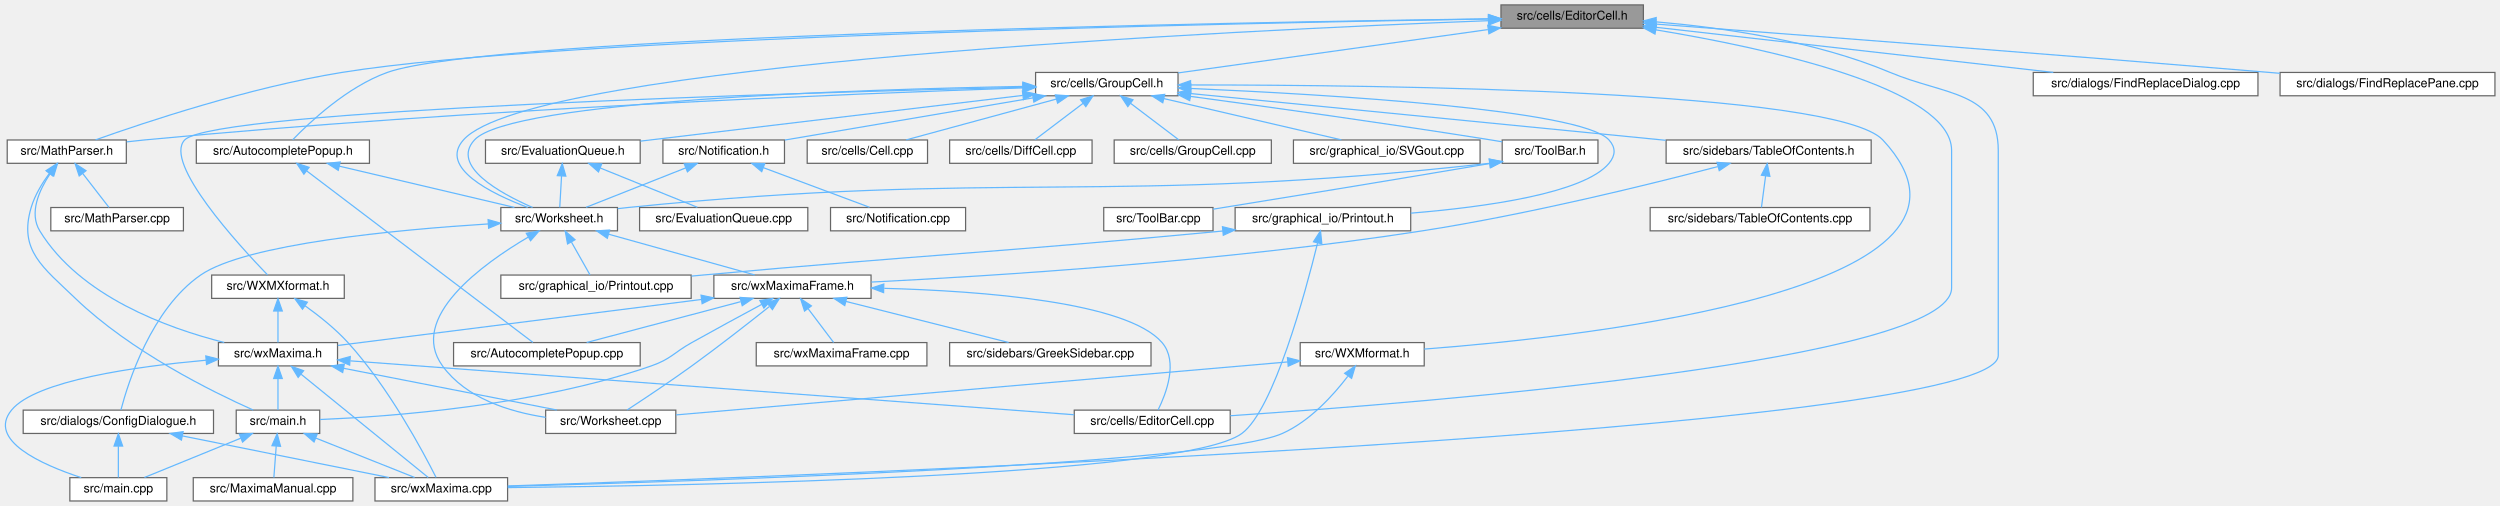
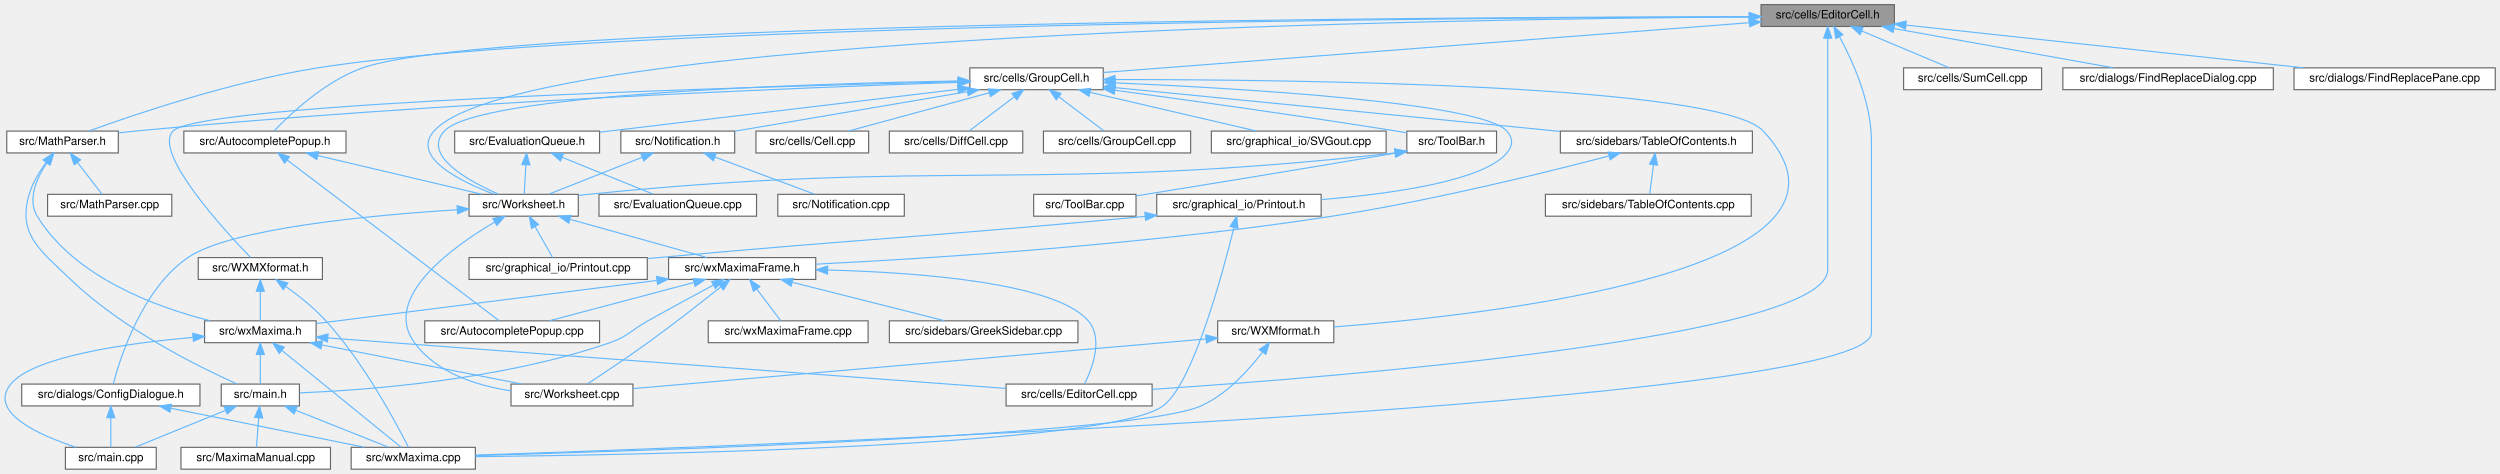
- <svg xmlns="http://www.w3.org/2000/svg" xmlns:xlink="http://www.w3.org/1999/xlink" width="2036pt" height="412pt" viewBox="0.00 0.00 2035.76 412.00">
+ <svg xmlns="http://www.w3.org/2000/svg" xmlns:xlink="http://www.w3.org/1999/xlink" width="2174pt" height="412pt" viewBox="0.00 0.00 2173.76 412.00">
  <g id="graph0" class="graph" transform="scale(1 1) rotate(0) translate(4 408)">
    <g id="node1" class="node">
      <g id="a_node1">
        <a xlink:title="This file contains the definition of the class EditorCell.">
-           <polygon fill="#999999" stroke="#666666" points="1334.26,-404 1218.26,-404 1218.26,-385 1334.26,-385 1334.26,-404" />
-           <text text-anchor="middle" x="1276.26" y="-392" font-family="Helvetica,sans-Serif" font-size="10.00">src/cells/EditorCell.h</text>
+           <polygon fill="#999999" stroke="#666666" points="1643.26,-404 1527.26,-404 1527.26,-385 1643.26,-385 1643.26,-404" />
+           <text text-anchor="middle" x="1585.26" y="-392" font-family="Helvetica,sans-Serif" font-size="10.00">src/cells/EditorCell.h</text>
        </a>
      </g>
    </g>
    <g id="node2" class="node">
      <g id="a_node2">
        <a xlink:href="AutocompletePopup_8h.html" target="_top" xlink:title="The first number that is open for dynamic ID assignment.">
          <polygon fill="white" stroke="#666666" points="296.76,-294 155.76,-294 155.76,-275 296.76,-275 296.76,-294" />
          <text text-anchor="middle" x="226.26" y="-282" font-family="Helvetica,sans-Serif" font-size="10.00">src/AutocompletePopup.h</text>
        </a>
      </g>
    </g>
    <g id="edge1" class="edge">
-       <path fill="none" stroke="#63b8ff" d="M1208.09,-392.67C1002.08,-389.82 394.97,-378.97 311.26,-349 278.66,-337.33 248.1,-308.55 234.17,-294.09" />
-       <polygon fill="#63b8ff" stroke="#63b8ff" points="1208.13,-396.17 1218.18,-392.8 1208.22,-389.17 1208.13,-396.17" />
+       <path fill="none" stroke="#63b8ff" d="M1516.88,-393.5C1268.85,-393.15 425.04,-389.03 311.26,-349 278.6,-337.51 248.07,-308.65 234.15,-294.13" />
+       <polygon fill="#63b8ff" stroke="#63b8ff" points="1517.19,-397 1527.2,-393.51 1517.2,-390 1517.19,-397" />
    </g>
    <g id="node4" class="node">
      <g id="a_node4">
        <a xlink:href="Worksheet_8h.html" target="_top" xlink:title="This file defines the class Worksheet.">
          <polygon fill="white" stroke="#666666" points="498.76,-239 403.76,-239 403.76,-220 498.76,-220 498.76,-239" />
          <text text-anchor="middle" x="451.26" y="-227" font-family="Helvetica,sans-Serif" font-size="10.00">src/Worksheet.h</text>
        </a>
      </g>
    </g>
    <g id="edge29" class="edge">
-       <path fill="none" stroke="#63b8ff" d="M1208.06,-391.15C1007.22,-383.53 428.52,-356.3 373.26,-294 353.22,-271.4 395.89,-250.35 425.66,-239.07" />
-       <polygon fill="#63b8ff" stroke="#63b8ff" points="1208.07,-394.65 1218.19,-391.53 1208.33,-387.66 1208.07,-394.65" />
+       <path fill="none" stroke="#63b8ff" d="M1516.86,-393.26C1271.98,-391.67 449.48,-379.94 373.26,-294 353.22,-271.4 395.89,-250.35 425.66,-239.07" />
+       <polygon fill="#63b8ff" stroke="#63b8ff" points="1517.03,-396.76 1527.05,-393.32 1517.07,-389.76 1517.03,-396.76" />
    </g>
    <g id="node8" class="node">
      <g id="a_node8">
        <a xlink:href="wxMaxima_8cpp.html" target="_top" xlink:title="This file defines the contents of the class wxMaxima that contains most of the program's logic.">
          <polygon fill="white" stroke="#666666" points="409.26,-19 301.26,-19 301.26,0 409.26,0 409.26,-19" />
          <text text-anchor="middle" x="355.26" y="-7" font-family="Helvetica,sans-Serif" font-size="10.00">src/wxMaxima.cpp</text>
        </a>
      </g>
    </g>
-     <g id="edge61" class="edge">
-       <path fill="none" stroke="#63b8ff" d="M1344.52,-390.21C1398.16,-385.65 1473.81,-374.81 1535.26,-349 1579.73,-330.32 1623.26,-333.73 1623.26,-285.5 1623.26,-285.5 1623.26,-285.5 1623.26,-118.5 1623.26,-56.6 651.37,-20.31 409.34,-12.23" />
-       <polygon fill="#63b8ff" stroke="#63b8ff" points="1344.12,-386.73 1334.43,-391.01 1344.68,-393.71 1344.12,-386.73" />
+     <g id="edge62" class="edge">
+       <path fill="none" stroke="#63b8ff" d="M1595.56,-375.99C1606.81,-355.16 1623.26,-318.98 1623.26,-285.5 1623.26,-285.5 1623.26,-285.5 1623.26,-118.5 1623.26,-56.6 651.37,-20.31 409.34,-12.23" />
+       <polygon fill="#63b8ff" stroke="#63b8ff" points="1592.4,-374.47 1590.55,-384.9 1598.5,-377.9 1592.4,-374.47" />
    </g>
    <g id="node11" class="node">
      <g id="a_node11">
        <a xlink:href="EditorCell_8cpp.html" target="_top" xlink:title="This file defines the class EditorCell.">
          <polygon fill="white" stroke="#666666" points="997.76,-74 870.76,-74 870.76,-55 997.76,-55 997.76,-74" />
          <text text-anchor="middle" x="934.26" y="-62" font-family="Helvetica,sans-Serif" font-size="10.00">src/cells/EditorCell.cpp</text>
        </a>
      </g>
    </g>
    <g id="edge30" class="edge">
-       <path fill="none" stroke="#63b8ff" d="M1344.36,-383.7C1435.34,-368.65 1585.26,-336.17 1585.26,-285.5 1585.26,-285.5 1585.26,-285.5 1585.26,-173.5 1585.26,-114.36 1161.68,-80.36 997.87,-69.42" />
-       <polygon fill="#63b8ff" stroke="#63b8ff" points="1343.69,-380.26 1334.38,-385.32 1344.82,-387.17 1343.69,-380.26" />
+       <path fill="none" stroke="#63b8ff" d="M1585.26,-374.77C1585.26,-353.23 1585.26,-316.81 1585.26,-285.5 1585.26,-285.5 1585.26,-285.5 1585.26,-173.5 1585.26,-114.36 1161.68,-80.36 997.87,-69.42" />
+       <polygon fill="#63b8ff" stroke="#63b8ff" points="1581.76,-374.82 1585.26,-384.82 1588.76,-374.82 1581.76,-374.82" />
    </g>
    <g id="node17" class="node">
      <g id="a_node17">
        <a xlink:href="MathParser_8h.html" target="_top" xlink:title="The header file for the xml cell parser.">
          <polygon fill="white" stroke="#666666" points="98.76,-294 1.76,-294 1.76,-275 98.76,-275 98.76,-294" />
          <text text-anchor="middle" x="50.26" y="-282" font-family="Helvetica,sans-Serif" font-size="10.00">src/MathParser.h</text>
        </a>
      </g>
    </g>
    <g id="edge25" class="edge">
-       <path fill="none" stroke="#63b8ff" d="M1207.95,-392.53C1012.69,-389.42 454.64,-378.17 274.26,-349 199.44,-336.9 114.06,-308.46 73.72,-294.11" />
-       <polygon fill="#63b8ff" stroke="#63b8ff" points="1208.03,-396.03 1218.08,-392.69 1208.14,-389.03 1208.03,-396.03" />
+       <path fill="none" stroke="#63b8ff" d="M1517.06,-393.39C1283.32,-392.66 515.63,-387.34 272.26,-349 197.82,-337.27 112.99,-308.52 73.17,-294.08" />
+       <polygon fill="#63b8ff" stroke="#63b8ff" points="1517.12,-396.89 1527.13,-393.42 1517.14,-389.89 1517.12,-396.89" />
    </g>
    <g id="node19" class="node">
      <g id="a_node19">
        <a xlink:href="GroupCell_8h.html" target="_top" xlink:title="This file defines the class GroupCell that bundles input and output in the worksheet.">
          <polygon fill="white" stroke="#666666" points="955.26,-349 839.26,-349 839.26,-330 955.26,-330 955.26,-349" />
          <text text-anchor="middle" x="897.26" y="-337" font-family="Helvetica,sans-Serif" font-size="10.00">src/cells/GroupCell.h</text>
        </a>
      </g>
    </g>
    <g id="edge31" class="edge">
-       <path fill="none" stroke="#63b8ff" d="M1207.53,-383.89C1135.41,-373.8 1023.28,-358.12 955.41,-348.63" />
-       <polygon fill="#63b8ff" stroke="#63b8ff" points="1207.49,-387.42 1217.87,-385.33 1208.46,-380.48 1207.49,-387.42" />
+       <path fill="none" stroke="#63b8ff" d="M1516.97,-388.24C1381.71,-377.82 1081.95,-354.73 955.42,-344.98" />
+       <polygon fill="#63b8ff" stroke="#63b8ff" points="1516.96,-391.75 1527.2,-389.03 1517.5,-384.77 1516.96,-391.75" />
    </g>
    <g id="node35" class="node">
      <g id="a_node35">
-         <a xlink:href="FindReplaceDialog_8cpp.html" target="_top" xlink:title="This file defines the class FindReplaceDialog.">
-           <polygon fill="white" stroke="#666666" points="1834.76,-349 1651.76,-349 1651.76,-330 1834.76,-330 1834.76,-349" />
-           <text text-anchor="middle" x="1743.26" y="-337" font-family="Helvetica,sans-Serif" font-size="10.00">src/dialogs/FindReplaceDialog.cpp</text>
+         <a xlink:href="SumCell_8cpp.html" target="_top" xlink:title="This file defines the class SumCell.">
+           <polygon fill="white" stroke="#666666" points="1771.26,-349 1651.26,-349 1651.26,-330 1771.26,-330 1771.26,-349" />
+           <text text-anchor="middle" x="1711.26" y="-337" font-family="Helvetica,sans-Serif" font-size="10.00">src/cells/SumCell.cpp</text>
        </a>
      </g>
    </g>
    <g id="edge59" class="edge">
-       <path fill="none" stroke="#63b8ff" d="M1344.41,-385.77C1430.63,-375.98 1578.65,-359.18 1668.08,-349.03" />
-       <polygon fill="#63b8ff" stroke="#63b8ff" points="1344.01,-382.29 1334.46,-386.89 1344.8,-389.24 1344.01,-382.29" />
+       <path fill="none" stroke="#63b8ff" d="M1614.91,-381.03C1638.21,-371.23 1670.06,-357.83 1690.65,-349.17" />
+       <polygon fill="#63b8ff" stroke="#63b8ff" points="1613.37,-377.88 1605.51,-384.98 1616.08,-384.33 1613.37,-377.88" />
    </g>
    <g id="node36" class="node">
      <g id="a_node36">
+         <a xlink:href="FindReplaceDialog_8cpp.html" target="_top" xlink:title="This file defines the class FindReplaceDialog.">
+           <polygon fill="white" stroke="#666666" points="1972.76,-349 1789.76,-349 1789.76,-330 1972.76,-330 1972.76,-349" />
+           <text text-anchor="middle" x="1881.26" y="-337" font-family="Helvetica,sans-Serif" font-size="10.00">src/dialogs/FindReplaceDialog.cpp</text>
+         </a>
+       </g>
+     </g>
+     <g id="edge60" class="edge">
+       <path fill="none" stroke="#63b8ff" d="M1642.85,-383.19C1698.34,-373.25 1781.34,-358.39 1833.33,-349.08" />
+       <polygon fill="#63b8ff" stroke="#63b8ff" points="1642.05,-379.78 1632.82,-384.98 1643.28,-386.67 1642.05,-379.78" />
+     </g>
+     <g id="node37" class="node">
+       <g id="a_node37">
        <a xlink:href="FindReplacePane_8cpp.html" target="_top" xlink:title="This file defines the class FindReplacePane.">
-           <polygon fill="white" stroke="#666666" points="2027.76,-349 1852.76,-349 1852.76,-330 2027.76,-330 2027.76,-349" />
-           <text text-anchor="middle" x="1940.26" y="-337" font-family="Helvetica,sans-Serif" font-size="10.00">src/dialogs/FindReplacePane.cpp</text>
-         </a>
-       </g>
-     </g>
-     <g id="edge60" class="edge">
-       <path fill="none" stroke="#63b8ff" d="M1344.31,-388.39C1450.92,-380.34 1663.79,-364.06 1844.26,-349 1847.01,-348.77 1849.81,-348.54 1852.63,-348.3" />
-       <polygon fill="#63b8ff" stroke="#63b8ff" points="1344.04,-384.9 1334.33,-389.15 1344.57,-391.88 1344.04,-384.9" />
+           <polygon fill="white" stroke="#666666" points="2165.76,-349 1990.76,-349 1990.76,-330 2165.76,-330 2165.76,-349" />
+           <text text-anchor="middle" x="2078.26" y="-337" font-family="Helvetica,sans-Serif" font-size="10.00">src/dialogs/FindReplacePane.cpp</text>
+         </a>
+       </g>
+     </g>
+     <g id="edge61" class="edge">
+       <path fill="none" stroke="#63b8ff" d="M1653.41,-386.17C1743.84,-376.45 1903.2,-359.32 1998.94,-349.03" />
+       <polygon fill="#63b8ff" stroke="#63b8ff" points="1652.83,-382.72 1643.27,-387.26 1653.58,-389.68 1652.83,-382.72" />
    </g>
    <g id="node3" class="node">
      <g id="a_node3">
        <a xlink:href="AutocompletePopup_8cpp.html" target="_top" xlink:title="This file defines the class AutocompletePopup.">
          <polygon fill="white" stroke="#666666" points="517.26,-129 365.26,-129 365.26,-110 517.26,-110 517.26,-129" />
          <text text-anchor="middle" x="441.26" y="-117" font-family="Helvetica,sans-Serif" font-size="10.00">src/AutocompletePopup.cpp</text>
        </a>
      </g>
    </g>
    <g id="edge2" class="edge">
      <path fill="none" stroke="#63b8ff" d="M245.65,-268.8C289.46,-235.59 394.98,-155.59 429.86,-129.15" />
      <polygon fill="#63b8ff" stroke="#63b8ff" points="243.37,-266.14 237.52,-274.97 247.6,-271.71 243.37,-266.14" />
    </g>
    <g id="edge3" class="edge">
      <path fill="none" stroke="#63b8ff" d="M272.15,-272.69C314.31,-262.76 375.96,-248.24 414.83,-239.08" />
      <polygon fill="#63b8ff" stroke="#63b8ff" points="271.34,-269.28 262.41,-274.98 272.95,-276.1 271.34,-269.28" />
    </g>
    <g id="node5" class="node">
      <g id="a_node5">
        <a xlink:href="Worksheet_8cpp.html" target="_top" xlink:title="This file defines the class Worksheet.">
          <polygon fill="white" stroke="#666666" points="546.26,-74 440.26,-74 440.26,-55 546.26,-55 546.26,-74" />
          <text text-anchor="middle" x="493.26" y="-62" font-family="Helvetica,sans-Serif" font-size="10.00">src/Worksheet.cpp</text>
        </a>
      </g>
    </g>
    <g id="edge4" class="edge">
      <path fill="none" stroke="#63b8ff" d="M426.13,-214.94C389.24,-193.25 327.76,-149.23 356.26,-110 375.37,-83.7 410.4,-72.64 440.26,-68.11" />
      <polygon fill="#63b8ff" stroke="#63b8ff" points="424.49,-218.03 434.9,-219.95 427.96,-211.95 424.49,-218.03" />
    </g>
    <g id="node6" class="node">
      <g id="a_node6">
        <a xlink:href="ConfigDialogue_8h.html" target="_top" xlink:title="The configuration dialog.">
          <polygon fill="white" stroke="#666666" points="169.76,-74 14.76,-74 14.76,-55 169.76,-55 169.76,-74" />
          <text text-anchor="middle" x="92.26" y="-62" font-family="Helvetica,sans-Serif" font-size="10.00">src/dialogs/ConfigDialogue.h</text>
        </a>
      </g>
    </g>
    <g id="edge5" class="edge">
      <path fill="none" stroke="#63b8ff" d="M393.48,-225.63C319.45,-220.95 196.26,-209.51 159.26,-184 119.18,-156.36 100.22,-96.47 94.35,-74.13" />
      <polygon fill="#63b8ff" stroke="#63b8ff" points="393.39,-229.13 403.59,-226.24 393.82,-222.14 393.39,-229.13" />
    </g>
    <g id="node9" class="node">
      <g id="a_node9">
        <a xlink:href="Printout_8cpp.html" target="_top" xlink:title="This file defines the class MathPrintOut.">
          <polygon fill="white" stroke="#666666" points="558.76,-184 403.76,-184 403.76,-165 558.76,-165 558.76,-184" />
          <text text-anchor="middle" x="481.26" y="-172" font-family="Helvetica,sans-Serif" font-size="10.00">src/graphical_io/Printout.cpp</text>
        </a>
      </g>
    </g>
    <g id="edge8" class="edge">
      <path fill="none" stroke="#63b8ff" d="M461.27,-210.82C466.36,-201.82 472.32,-191.29 476.4,-184.09" />
      <polygon fill="#63b8ff" stroke="#63b8ff" points="458.1,-209.32 456.22,-219.75 464.19,-212.77 458.1,-209.32" />
    </g>
    <g id="node10" class="node">
      <g id="a_node10">
        <a xlink:href="wxMaximaFrame_8h.html" target="_top" xlink:title="This file declares the class wxMaximaFrame.">
          <polygon fill="white" stroke="#666666" points="705.26,-184 577.26,-184 577.26,-165 705.26,-165 705.26,-184" />
          <text text-anchor="middle" x="641.26" y="-172" font-family="Helvetica,sans-Serif" font-size="10.00">src/wxMaximaFrame.h</text>
        </a>
      </g>
    </g>
    <g id="edge9" class="edge">
      <path fill="none" stroke="#63b8ff" d="M491.83,-217.18C527.36,-207.27 578.23,-193.08 610.5,-184.08" />
      <polygon fill="#63b8ff" stroke="#63b8ff" points="490.48,-213.93 481.79,-219.98 492.36,-220.67 490.48,-213.93" />
    </g>
    <g id="node7" class="node">
      <g id="a_node7">
        <a xlink:href="main_8cpp.html" target="_top" xlink:title="The file that defines the starting point of the program.">
          <polygon fill="white" stroke="#666666" points="131.76,-19 52.76,-19 52.76,0 131.76,0 131.76,-19" />
          <text text-anchor="middle" x="92.26" y="-7" font-family="Helvetica,sans-Serif" font-size="10.00">src/main.cpp</text>
        </a>
      </g>
    </g>
    <g id="edge6" class="edge">
      <path fill="none" stroke="#63b8ff" d="M92.26,-44.66C92.26,-35.93 92.26,-25.99 92.26,-19.09" />
      <polygon fill="#63b8ff" stroke="#63b8ff" points="88.76,-44.75 92.26,-54.75 95.76,-44.75 88.76,-44.75" />
    </g>
    <g id="edge7" class="edge">
      <path fill="none" stroke="#63b8ff" d="M144.35,-53C193.65,-43.07 266.77,-28.33 312.68,-19.08" />
      <polygon fill="#63b8ff" stroke="#63b8ff" points="143.63,-49.58 134.52,-54.98 145.01,-56.44 143.63,-49.58" />
    </g>
    <g id="edge10" class="edge">
      <path fill="none" stroke="#63b8ff" d="M599.04,-162.31C561.62,-152.39 507.76,-138.12 473.65,-129.08" />
      <polygon fill="#63b8ff" stroke="#63b8ff" points="598.57,-165.81 609.13,-164.98 600.36,-159.04 598.57,-165.81" />
    </g>
    <g id="edge11" class="edge">
      <path fill="none" stroke="#63b8ff" d="M622.32,-158.26C605.87,-145.17 581.3,-125.93 559.26,-110 541.35,-97.04 520.04,-82.9 506.59,-74.11" />
      <polygon fill="#63b8ff" stroke="#63b8ff" points="620.56,-161.34 630.56,-164.85 624.93,-155.87 620.56,-161.34" />
    </g>
    <g id="edge12" class="edge">
      <path fill="none" stroke="#63b8ff" d="M716.03,-173.18C795.5,-171.05 913.61,-162.2 942.26,-129 955.62,-113.52 945.64,-87.49 938.98,-74.07" />
      <polygon fill="#63b8ff" stroke="#63b8ff" points="715.48,-169.69 705.57,-173.42 715.65,-176.69 715.48,-169.69" />
    </g>
    <g id="node12" class="node">
      <g id="a_node12">
        <a xlink:href="main_8h.html" target="_top" xlink:title="This file declares the class wxMaxima that contains most of the program's logic.">
          <polygon fill="white" stroke="#666666" points="256.26,-74 188.26,-74 188.26,-55 256.26,-55 256.26,-74" />
          <text text-anchor="middle" x="222.26" y="-62" font-family="Helvetica,sans-Serif" font-size="10.00">src/main.h</text>
        </a>
      </g>
    </g>
    <g id="edge13" class="edge">
      <path fill="none" stroke="#63b8ff" d="M616.26,-160.14C599.97,-151.39 578.29,-139.64 559.26,-129 544.49,-120.74 542.25,-115.55 526.26,-110 432.28,-77.4 313.89,-68.68 256.53,-66.35" />
      <polygon fill="#63b8ff" stroke="#63b8ff" points="614.7,-163.28 625.17,-164.92 618.01,-157.11 614.7,-163.28" />
    </g>
    <g id="node14" class="node">
      <g id="a_node14">
        <a xlink:href="GreekSidebar_8cpp.html" target="_top" xlink:title="This file defines the class GreekSidebar.">
          <polygon fill="white" stroke="#666666" points="933.26,-129 769.26,-129 769.26,-110 933.26,-110 933.26,-129" />
          <text text-anchor="middle" x="851.26" y="-117" font-family="Helvetica,sans-Serif" font-size="10.00">src/sidebars/GreekSidebar.cpp</text>
        </a>
      </g>
    </g>
    <g id="edge17" class="edge">
      <path fill="none" stroke="#63b8ff" d="M684.84,-162.5C724.17,-152.58 781.21,-138.18 817.26,-129.08" />
      <polygon fill="#63b8ff" stroke="#63b8ff" points="683.84,-159.14 675,-164.98 685.56,-165.93 683.84,-159.14" />
    </g>
    <g id="node15" class="node">
      <g id="a_node15">
        <a xlink:href="wxMaxima_8h.html" target="_top" xlink:title="This file declares the class wxMaxima that contains most of the program's logic.">
          <polygon fill="white" stroke="#666666" points="270.76,-129 173.76,-129 173.76,-110 270.76,-110 270.76,-129" />
          <text text-anchor="middle" x="222.26" y="-117" font-family="Helvetica,sans-Serif" font-size="10.00">src/wxMaxima.h</text>
        </a>
      </g>
    </g>
    <g id="edge18" class="edge">
      <path fill="none" stroke="#63b8ff" d="M567.02,-164.11C481.61,-153.31 343.81,-135.87 270.98,-126.66" />
      <polygon fill="#63b8ff" stroke="#63b8ff" points="566.81,-167.61 577.17,-165.39 567.69,-160.67 566.81,-167.61" />
    </g>
    <g id="node16" class="node">
      <g id="a_node16">
        <a xlink:href="wxMaximaFrame_8cpp.html" target="_top" xlink:title="This file defines the class wxMaximaFrame.">
          <polygon fill="white" stroke="#666666" points="750.76,-129 611.76,-129 611.76,-110 750.76,-110 750.76,-129" />
          <text text-anchor="middle" x="681.26" y="-117" font-family="Helvetica,sans-Serif" font-size="10.00">src/wxMaximaFrame.cpp</text>
        </a>
      </g>
    </g>
    <g id="edge24" class="edge">
      <path fill="none" stroke="#63b8ff" d="M653.96,-156.67C660.89,-147.5 669.17,-136.52 674.78,-129.09" />
      <polygon fill="#63b8ff" stroke="#63b8ff" points="651.1,-154.66 647.87,-164.75 656.69,-158.87 651.1,-154.66" />
    </g>
    <g id="edge15" class="edge">
      <path fill="none" stroke="#63b8ff" d="M191.99,-51.16C167.93,-41.35 134.87,-27.87 113.53,-19.17" />
      <polygon fill="#63b8ff" stroke="#63b8ff" points="190.79,-54.45 201.38,-54.98 193.44,-47.97 190.79,-54.45" />
    </g>
    <g id="edge16" class="edge">
      <path fill="none" stroke="#63b8ff" d="M253.23,-51.16C277.85,-41.35 311.68,-27.87 333.51,-19.17" />
      <polygon fill="#63b8ff" stroke="#63b8ff" points="251.63,-48.03 243.63,-54.98 254.22,-54.53 251.63,-48.03" />
    </g>
    <g id="node13" class="node">
      <g id="a_node13">
        <a xlink:href="MaximaManual_8cpp.html" target="_top" xlink:title="This file defines the class MaximaManual.">
          <polygon fill="white" stroke="#666666" points="283.26,-19 153.26,-19 153.26,0 283.26,0 283.26,-19" />
          <text text-anchor="middle" x="218.26" y="-7" font-family="Helvetica,sans-Serif" font-size="10.00">src/MaximaManual.cpp</text>
        </a>
      </g>
    </g>
    <g id="edge14" class="edge">
      <path fill="none" stroke="#63b8ff" d="M220.84,-44.66C220.18,-35.93 219.43,-25.99 218.91,-19.09" />
      <polygon fill="#63b8ff" stroke="#63b8ff" points="217.36,-45.04 221.6,-54.75 224.34,-44.51 217.36,-45.04" />
    </g>
    <g id="edge19" class="edge">
      <path fill="none" stroke="#63b8ff" d="M275.62,-108.07C326.42,-98.13 401.97,-83.35 449.38,-74.08" />
      <polygon fill="#63b8ff" stroke="#63b8ff" points="274.95,-104.63 265.8,-109.98 276.29,-111.5 274.95,-104.63" />
    </g>
    <g id="edge21" class="edge">
      <path fill="none" stroke="#63b8ff" d="M163.71,-114.65C106.41,-109.52 24.93,-98.11 5.26,-74 -14.71,-49.51 29.6,-29.68 62.03,-19.03" />
      <polygon fill="#63b8ff" stroke="#63b8ff" points="163.49,-118.14 173.76,-115.51 164.09,-111.17 163.49,-118.14" />
    </g>
    <g id="edge23" class="edge">
      <path fill="none" stroke="#63b8ff" d="M241.1,-103.21C269.43,-80.2 322.08,-37.44 344.6,-19.16" />
      <polygon fill="#63b8ff" stroke="#63b8ff" points="238.7,-100.64 233.15,-109.66 243.12,-106.08 238.7,-100.64" />
    </g>
    <g id="edge20" class="edge">
      <path fill="none" stroke="#63b8ff" d="M281.26,-114.11C413.76,-104.25 733.96,-80.41 870.67,-70.23" />
      <polygon fill="#63b8ff" stroke="#63b8ff" points="280.63,-110.65 270.92,-114.88 281.15,-117.63 280.63,-110.65" />
    </g>
    <g id="edge22" class="edge">
      <path fill="none" stroke="#63b8ff" d="M222.26,-99.66C222.26,-90.93 222.26,-80.99 222.26,-74.09" />
      <polygon fill="#63b8ff" stroke="#63b8ff" points="218.76,-99.75 222.26,-109.75 225.76,-99.75 218.76,-99.75" />
    </g>
    <g id="edge27" class="edge">
      <path fill="none" stroke="#63b8ff" d="M36.06,-266.78C30.26,-258.89 24.24,-249.02 21.26,-239 10.85,-203.94 30.93,-190.38 57.26,-165 102.06,-121.82 168.87,-88.86 202.05,-74.07" />
      <polygon fill="#63b8ff" stroke="#63b8ff" points="33.39,-269.05 42.32,-274.75 38.89,-264.72 33.39,-269.05" />
    </g>
    <g id="edge28" class="edge">
      <path fill="none" stroke="#63b8ff" d="M36.69,-266.52C27.82,-253.21 19.37,-234.56 28.26,-220 60.83,-166.7 132,-140.78 178.49,-129.08" />
      <polygon fill="#63b8ff" stroke="#63b8ff" points="33.99,-268.75 42.7,-274.77 39.64,-264.63 33.99,-268.75" />
    </g>
    <g id="node18" class="node">
      <g id="a_node18">
        <a xlink:href="MathParser_8cpp.html" target="_top" xlink:title="This file defines the class MathParser that reads wxmx data and math from Maxima.">
          <polygon fill="white" stroke="#666666" points="145.26,-239 37.26,-239 37.26,-220 145.26,-220 145.26,-239" />
          <text text-anchor="middle" x="91.26" y="-227" font-family="Helvetica,sans-Serif" font-size="10.00">src/MathParser.cpp</text>
        </a>
      </g>
    </g>
    <g id="edge26" class="edge">
      <path fill="none" stroke="#63b8ff" d="M63.28,-266.67C70.38,-257.5 78.87,-246.52 84.62,-239.09" />
      <polygon fill="#63b8ff" stroke="#63b8ff" points="60.38,-264.7 57.03,-274.75 65.92,-268.98 60.38,-264.7" />
    </g>
    <g id="edge48" class="edge">
      <path fill="none" stroke="#63b8ff" d="M828.85,-337.62C695.65,-335.2 411.86,-326.27 382.26,-294 362.89,-272.89 402.77,-250.79 429.59,-239.04" />
      <polygon fill="#63b8ff" stroke="#63b8ff" points="828.89,-341.12 838.95,-337.8 829.01,-334.12 828.89,-341.12" />
    </g>
    <g id="edge35" class="edge">
      <path fill="none" stroke="#63b8ff" d="M828.83,-336.4C692.43,-331.82 377.13,-319.25 113.26,-294 108.65,-293.56 103.85,-293.03 99.06,-292.46" />
      <polygon fill="#63b8ff" stroke="#63b8ff" points="829.01,-339.91 839.12,-336.74 829.24,-332.91 829.01,-339.91" />
    </g>
    <g id="node20" class="node">
      <g id="a_node20">
        <a xlink:href="EvaluationQueue_8h.html" target="_top" xlink:title="The evaluation queue.">
          <polygon fill="white" stroke="#666666" points="517.26,-294 391.26,-294 391.26,-275 517.26,-275 517.26,-294" />
          <text text-anchor="middle" x="454.26" y="-282" font-family="Helvetica,sans-Serif" font-size="10.00">src/EvaluationQueue.h</text>
        </a>
      </g>
    </g>
    <g id="edge32" class="edge">
      <path fill="none" stroke="#63b8ff" d="M828.82,-330.31C743.8,-320.14 599.91,-302.92 517.42,-293.06" />
      <polygon fill="#63b8ff" stroke="#63b8ff" points="828.55,-333.8 838.89,-331.52 829.38,-326.85 828.55,-333.8" />
    </g>
    <g id="node22" class="node">
      <g id="a_node22">
        <a xlink:href="Notification_8h.html" target="_top" xlink:title="This file defines the class Notification.">
          <polygon fill="white" stroke="#666666" points="634.76,-294 535.76,-294 535.76,-275 634.76,-275 634.76,-294" />
          <text text-anchor="middle" x="585.26" y="-282" font-family="Helvetica,sans-Serif" font-size="10.00">src/Notification.h</text>
        </a>
      </g>
    </g>
    <g id="edge36" class="edge">
      <path fill="none" stroke="#63b8ff" d="M837.25,-328.3C778.47,-318.32 689.97,-303.29 635.01,-293.95" />
      <polygon fill="#63b8ff" stroke="#63b8ff" points="836.69,-331.76 847.13,-329.98 837.86,-324.86 836.69,-331.76" />
    </g>
    <g id="node24" class="node">
      <g id="a_node24">
        <a xlink:href="ToolBar_8h.html" target="_top" xlink:title="This file declares the class ToolBar that represents wxMaxima's main tool bar.">
          <polygon fill="white" stroke="#666666" points="1297.26,-294 1219.26,-294 1219.26,-275 1297.26,-275 1297.26,-294" />
          <text text-anchor="middle" x="1258.26" y="-282" font-family="Helvetica,sans-Serif" font-size="10.00">src/ToolBar.h</text>
        </a>
      </g>
    </g>
    <g id="edge39" class="edge">
      <path fill="none" stroke="#63b8ff" d="M965.61,-329.47C1029.09,-320.91 1126.19,-307.42 1210.26,-294 1213.19,-293.53 1216.21,-293.04 1219.25,-292.52" />
      <polygon fill="#63b8ff" stroke="#63b8ff" points="964.77,-326.05 955.33,-330.85 965.7,-332.98 964.77,-326.05" />
    </g>
    <g id="node26" class="node">
      <g id="a_node26">
        <a xlink:href="WXMXformat_8h_source.html" target="_top" xlink:title=" ">
          <polygon fill="white" stroke="#666666" points="276.26,-184 168.26,-184 168.26,-165 276.26,-165 276.26,-184" />
          <text text-anchor="middle" x="222.26" y="-172" font-family="Helvetica,sans-Serif" font-size="10.00">src/WXMXformat.h</text>
        </a>
      </g>
    </g>
    <g id="edge42" class="edge">
      <path fill="none" stroke="#63b8ff" d="M829.04,-336.97C648.34,-332.57 169.5,-318.65 146.26,-294 128.75,-275.41 190.49,-208.19 213.75,-184.14" />
      <polygon fill="#63b8ff" stroke="#63b8ff" points="829.14,-340.47 839.22,-337.21 829.31,-333.47 829.14,-340.47" />
    </g>
    <g id="node27" class="node">
      <g id="a_node27">
        <a xlink:href="WXMformat_8h_source.html" target="_top" xlink:title=" ">
          <polygon fill="white" stroke="#666666" points="1155.76,-129 1054.76,-129 1054.76,-110 1155.76,-110 1155.76,-129" />
          <text text-anchor="middle" x="1105.26" y="-117" font-family="Helvetica,sans-Serif" font-size="10.00">src/WXMformat.h</text>
        </a>
      </g>
    </g>
    <g id="edge45" class="edge">
      <path fill="none" stroke="#63b8ff" d="M965.87,-338.82C1121.64,-338.83 1491.48,-334.53 1529.26,-294 1642.19,-172.84 1290.81,-133.99 1155.8,-123.71" />
      <polygon fill="#63b8ff" stroke="#63b8ff" points="965.48,-335.32 955.48,-338.81 965.48,-342.32 965.48,-335.32" />
    </g>
    <g id="node28" class="node">
      <g id="a_node28">
        <a xlink:href="Cell_8cpp.html" target="_top" xlink:title="This file defines the class Cell.">
          <polygon fill="white" stroke="#666666" points="751.26,-294 653.26,-294 653.26,-275 751.26,-275 751.26,-294" />
          <text text-anchor="middle" x="702.26" y="-282" font-family="Helvetica,sans-Serif" font-size="10.00">src/cells/Cell.cpp</text>
        </a>
      </g>
    </g>
    <g id="edge49" class="edge">
      <path fill="none" stroke="#63b8ff" d="M856.1,-327.31C819.61,-317.39 767.1,-303.12 733.84,-294.08" />
      <polygon fill="#63b8ff" stroke="#63b8ff" points="855.36,-330.74 865.93,-329.98 857.2,-323.98 855.36,-330.74" />
    </g>
    <g id="node29" class="node">
      <g id="a_node29">
        <a xlink:href="DiffCell_8cpp.html" target="_top" xlink:title="This file defines the class DiffCell.">
          <polygon fill="white" stroke="#666666" points="885.26,-294 769.26,-294 769.26,-275 885.26,-275 885.26,-294" />
          <text text-anchor="middle" x="827.26" y="-282" font-family="Helvetica,sans-Serif" font-size="10.00">src/cells/DiffCell.cpp</text>
        </a>
      </g>
    </g>
    <g id="edge50" class="edge">
      <path fill="none" stroke="#63b8ff" d="M877.95,-323.88C865.35,-314.34 849.33,-302.21 838.71,-294.17" />
      <polygon fill="#63b8ff" stroke="#63b8ff" points="875.93,-326.74 886.02,-329.98 880.16,-321.16 875.93,-326.74" />
    </g>
    <g id="node30" class="node">
      <g id="a_node30">
        <a xlink:href="GroupCell_8cpp.html" target="_top" xlink:title="This file defines the class GroupCell.">
          <polygon fill="white" stroke="#666666" points="1031.26,-294 903.26,-294 903.26,-275 1031.26,-275 1031.26,-294" />
          <text text-anchor="middle" x="967.26" y="-282" font-family="Helvetica,sans-Serif" font-size="10.00">src/cells/GroupCell.cpp</text>
        </a>
      </g>
    </g>
    <g id="edge51" class="edge">
      <path fill="none" stroke="#63b8ff" d="M916.58,-323.88C929.17,-314.34 945.19,-302.21 955.81,-294.17" />
      <polygon fill="#63b8ff" stroke="#63b8ff" points="914.37,-321.16 908.51,-329.98 918.59,-326.74 914.37,-321.16" />
    </g>
    <g id="node31" class="node">
      <g id="a_node31">
        <a xlink:href="Printout_8h.html" target="_top" xlink:title="This file declares the class MathPrintOut.">
          <polygon fill="white" stroke="#666666" points="1144.76,-239 1001.76,-239 1001.76,-220 1144.76,-220 1144.76,-239" />
          <text text-anchor="middle" x="1073.26" y="-227" font-family="Helvetica,sans-Serif" font-size="10.00">src/graphical_io/Printout.h</text>
        </a>
      </g>
    </g>
    <g id="edge52" class="edge">
      <path fill="none" stroke="#63b8ff" d="M965.68,-335.95C1076.2,-331.13 1283.98,-318.84 1306.26,-294 1311.9,-287.71 1311.64,-281.51 1306.26,-275 1286.02,-250.52 1205.58,-239.39 1144.83,-234.4" />
      <polygon fill="#63b8ff" stroke="#63b8ff" points="965.46,-332.46 955.62,-336.38 965.76,-339.45 965.46,-332.46" />
    </g>
    <g id="node32" class="node">
      <g id="a_node32">
        <a xlink:href="SVGout_8cpp.html" target="_top" xlink:title="This file defines the class Svgout that renders math as scalable vector graphics.">
          <polygon fill="white" stroke="#666666" points="1201.26,-294 1049.26,-294 1049.26,-275 1201.26,-275 1201.26,-294" />
          <text text-anchor="middle" x="1125.26" y="-282" font-family="Helvetica,sans-Serif" font-size="10.00">src/graphical_io/SVGout.cpp</text>
        </a>
      </g>
    </g>
    <g id="edge55" class="edge">
      <path fill="none" stroke="#63b8ff" d="M943.77,-327.69C986.48,-317.76 1048.96,-303.24 1088.34,-294.08" />
      <polygon fill="#63b8ff" stroke="#63b8ff" points="942.84,-324.31 933.9,-329.98 944.43,-331.13 942.84,-324.31" />
    </g>
    <g id="node33" class="node">
      <g id="a_node33">
        <a xlink:href="TableOfContents_8h.html" target="_top" xlink:title="This file contains the definition of the class TableOfContents that handles the table of contents pan...">
          <polygon fill="white" stroke="#666666" points="1519.76,-294 1352.76,-294 1352.76,-275 1519.76,-275 1519.76,-294" />
          <text text-anchor="middle" x="1436.26" y="-282" font-family="Helvetica,sans-Serif" font-size="10.00">src/sidebars/TableOfContents.h</text>
        </a>
      </g>
    </g>
    <g id="edge56" class="edge">
      <path fill="none" stroke="#63b8ff" d="M965.6,-331.78C1064.1,-322.1 1245.83,-304.23 1352.35,-293.75" />
      <polygon fill="#63b8ff" stroke="#63b8ff" points="965.07,-328.32 955.46,-332.78 965.75,-335.28 965.07,-328.32" />
    </g>
    <g id="edge34" class="edge">
      <path fill="none" stroke="#63b8ff" d="M453.2,-264.66C452.7,-255.93 452.14,-245.99 451.75,-239.09" />
      <polygon fill="#63b8ff" stroke="#63b8ff" points="449.71,-264.96 453.77,-274.75 456.7,-264.57 449.71,-264.96" />
    </g>
    <g id="node21" class="node">
      <g id="a_node21">
        <a xlink:href="EvaluationQueue_8cpp.html" target="_top" xlink:title="This file defines the class EvaluationQueue.">
          <polygon fill="white" stroke="#666666" points="653.76,-239 516.76,-239 516.76,-220 653.76,-220 653.76,-239" />
          <text text-anchor="middle" x="585.26" y="-227" font-family="Helvetica,sans-Serif" font-size="10.00">src/EvaluationQueue.cpp</text>
        </a>
      </g>
    </g>
    <g id="edge33" class="edge">
      <path fill="none" stroke="#63b8ff" d="M484.76,-271.16C509.02,-261.35 542.33,-247.87 563.83,-239.17" />
      <polygon fill="#63b8ff" stroke="#63b8ff" points="483.27,-267.99 475.31,-274.98 485.89,-274.48 483.27,-267.99" />
    </g>
    <g id="edge38" class="edge">
      <path fill="none" stroke="#63b8ff" d="M554.39,-271.29C529.56,-261.47 495.27,-247.91 473.18,-239.17" />
      <polygon fill="#63b8ff" stroke="#63b8ff" points="553.15,-274.56 563.73,-274.98 555.72,-268.05 553.15,-274.56" />
    </g>
    <g id="node23" class="node">
      <g id="a_node23">
        <a xlink:href="Notification_8cpp.html" target="_top" xlink:title="This file defines the class Notification.">
          <polygon fill="white" stroke="#666666" points="782.26,-239 672.26,-239 672.26,-220 782.26,-220 782.26,-239" />
          <text text-anchor="middle" x="727.26" y="-227" font-family="Helvetica,sans-Serif" font-size="10.00">src/Notification.cpp</text>
        </a>
      </g>
    </g>
    <g id="edge37" class="edge">
      <path fill="none" stroke="#63b8ff" d="M617.63,-271.42C643.97,-261.59 680.52,-247.95 704.03,-239.17" />
      <polygon fill="#63b8ff" stroke="#63b8ff" points="616.22,-268.21 608.08,-274.98 618.67,-274.77 616.22,-268.21" />
    </g>
    <g id="edge41" class="edge">
      <path fill="none" stroke="#63b8ff" d="M1208.81,-274.99C897.65,-240.31 815.18,-270.17 507.26,-239 504.52,-238.72 501.71,-238.4 498.88,-238.06" />
      <polygon fill="#63b8ff" stroke="#63b8ff" points="1208.7,-278.5 1219.03,-276.14 1209.48,-271.54 1208.7,-278.5" />
    </g>
    <g id="node25" class="node">
      <g id="a_node25">
        <a xlink:href="ToolBar_8cpp.html" target="_top" xlink:title="This file defines the class ToolBar that represents wxMaxima's main tool bar.">
          <polygon fill="white" stroke="#666666" points="983.76,-239 894.76,-239 894.76,-220 983.76,-220 983.76,-239" />
          <text text-anchor="middle" x="939.26" y="-227" font-family="Helvetica,sans-Serif" font-size="10.00">src/ToolBar.cpp</text>
        </a>
      </g>
    </g>
    <g id="edge40" class="edge">
      <path fill="none" stroke="#63b8ff" d="M1209.35,-274.86C1123.75,-260.29 1035.63,-245.98 983.89,-237.65" />
      <polygon fill="#63b8ff" stroke="#63b8ff" points="1208.79,-278.32 1219.24,-276.55 1209.97,-271.42 1208.79,-278.32" />
    </g>
    <g id="edge43" class="edge">
      <path fill="none" stroke="#63b8ff" d="M244.42,-158.9C255.62,-150.87 268.99,-140.28 279.26,-129 312.52,-92.51 340.61,-39.83 350.98,-19.22" />
      <polygon fill="#63b8ff" stroke="#63b8ff" points="242.22,-156.16 236,-164.74 246.21,-161.91 242.22,-156.16" />
    </g>
    <g id="edge44" class="edge">
      <path fill="none" stroke="#63b8ff" d="M222.26,-154.66C222.26,-145.93 222.26,-135.99 222.26,-129.09" />
      <polygon fill="#63b8ff" stroke="#63b8ff" points="218.76,-154.75 222.26,-164.75 225.76,-154.75 218.76,-154.75" />
    </g>
    <g id="edge46" class="edge">
      <path fill="none" stroke="#63b8ff" d="M1044.57,-113.24C924.83,-102.87 659.98,-79.94 546.53,-70.11" />
      <polygon fill="#63b8ff" stroke="#63b8ff" points="1044.39,-116.74 1054.66,-114.12 1045,-109.77 1044.39,-116.74" />
    </g>
    <g id="edge47" class="edge">
      <path fill="none" stroke="#63b8ff" d="M1093.48,-101.5C1081.88,-86.32 1062.7,-65 1040.26,-55 983.29,-29.6 561.3,-15.98 409.48,-11.86" />
      <polygon fill="#63b8ff" stroke="#63b8ff" points="1090.95,-103.98 1099.67,-109.99 1096.61,-99.85 1090.95,-103.98" />
    </g>
    <g id="edge54" class="edge">
      <path fill="none" stroke="#63b8ff" d="M1068.91,-210.09C1058.92,-169.46 1033.18,-74.2 1007.26,-55 959.75,-19.79 557.14,-12.42 409.37,-10.89" />
      <polygon fill="#63b8ff" stroke="#63b8ff" points="1065.56,-211.09 1071.3,-219.99 1072.36,-209.45 1065.56,-211.09" />
    </g>
    <g id="edge53" class="edge">
      <path fill="none" stroke="#63b8ff" d="M991.76,-219.87C802.89,-201.95 753.82,-200.92 568.26,-184 565.24,-183.72 562.16,-183.44 559.05,-183.15" />
      <polygon fill="#63b8ff" stroke="#63b8ff" points="991.45,-223.36 1001.74,-220.82 992.12,-216.39 991.45,-223.36" />
    </g>
    <g id="edge58" class="edge">
      <path fill="none" stroke="#63b8ff" d="M1394.81,-272.32C1340.12,-257.99 1240.68,-233.42 1154.26,-220 993.93,-195.11 803.08,-183.15 705.58,-178.29" />
      <polygon fill="#63b8ff" stroke="#63b8ff" points="1394.25,-275.79 1404.81,-274.95 1396.03,-269.02 1394.25,-275.79" />
    </g>
    <g id="node34" class="node">
      <g id="a_node34">
        <a xlink:href="TableOfContents_8cpp.html" target="_top" xlink:title="This file defines the class Structure.">
          <polygon fill="white" stroke="#666666" points="1518.76,-239 1339.76,-239 1339.76,-220 1518.76,-220 1518.76,-239" />
          <text text-anchor="middle" x="1429.26" y="-227" font-family="Helvetica,sans-Serif" font-size="10.00">src/sidebars/TableOfContents.cpp</text>
        </a>
      </g>
    </g>
    <g id="edge57" class="edge">
      <path fill="none" stroke="#63b8ff" d="M1433.77,-264.66C1432.62,-255.93 1431.31,-245.99 1430.4,-239.09" />
      <polygon fill="#63b8ff" stroke="#63b8ff" points="1430.33,-265.29 1435.11,-274.75 1437.27,-264.38 1430.33,-265.29" />
    </g>
  </g>
</svg>
